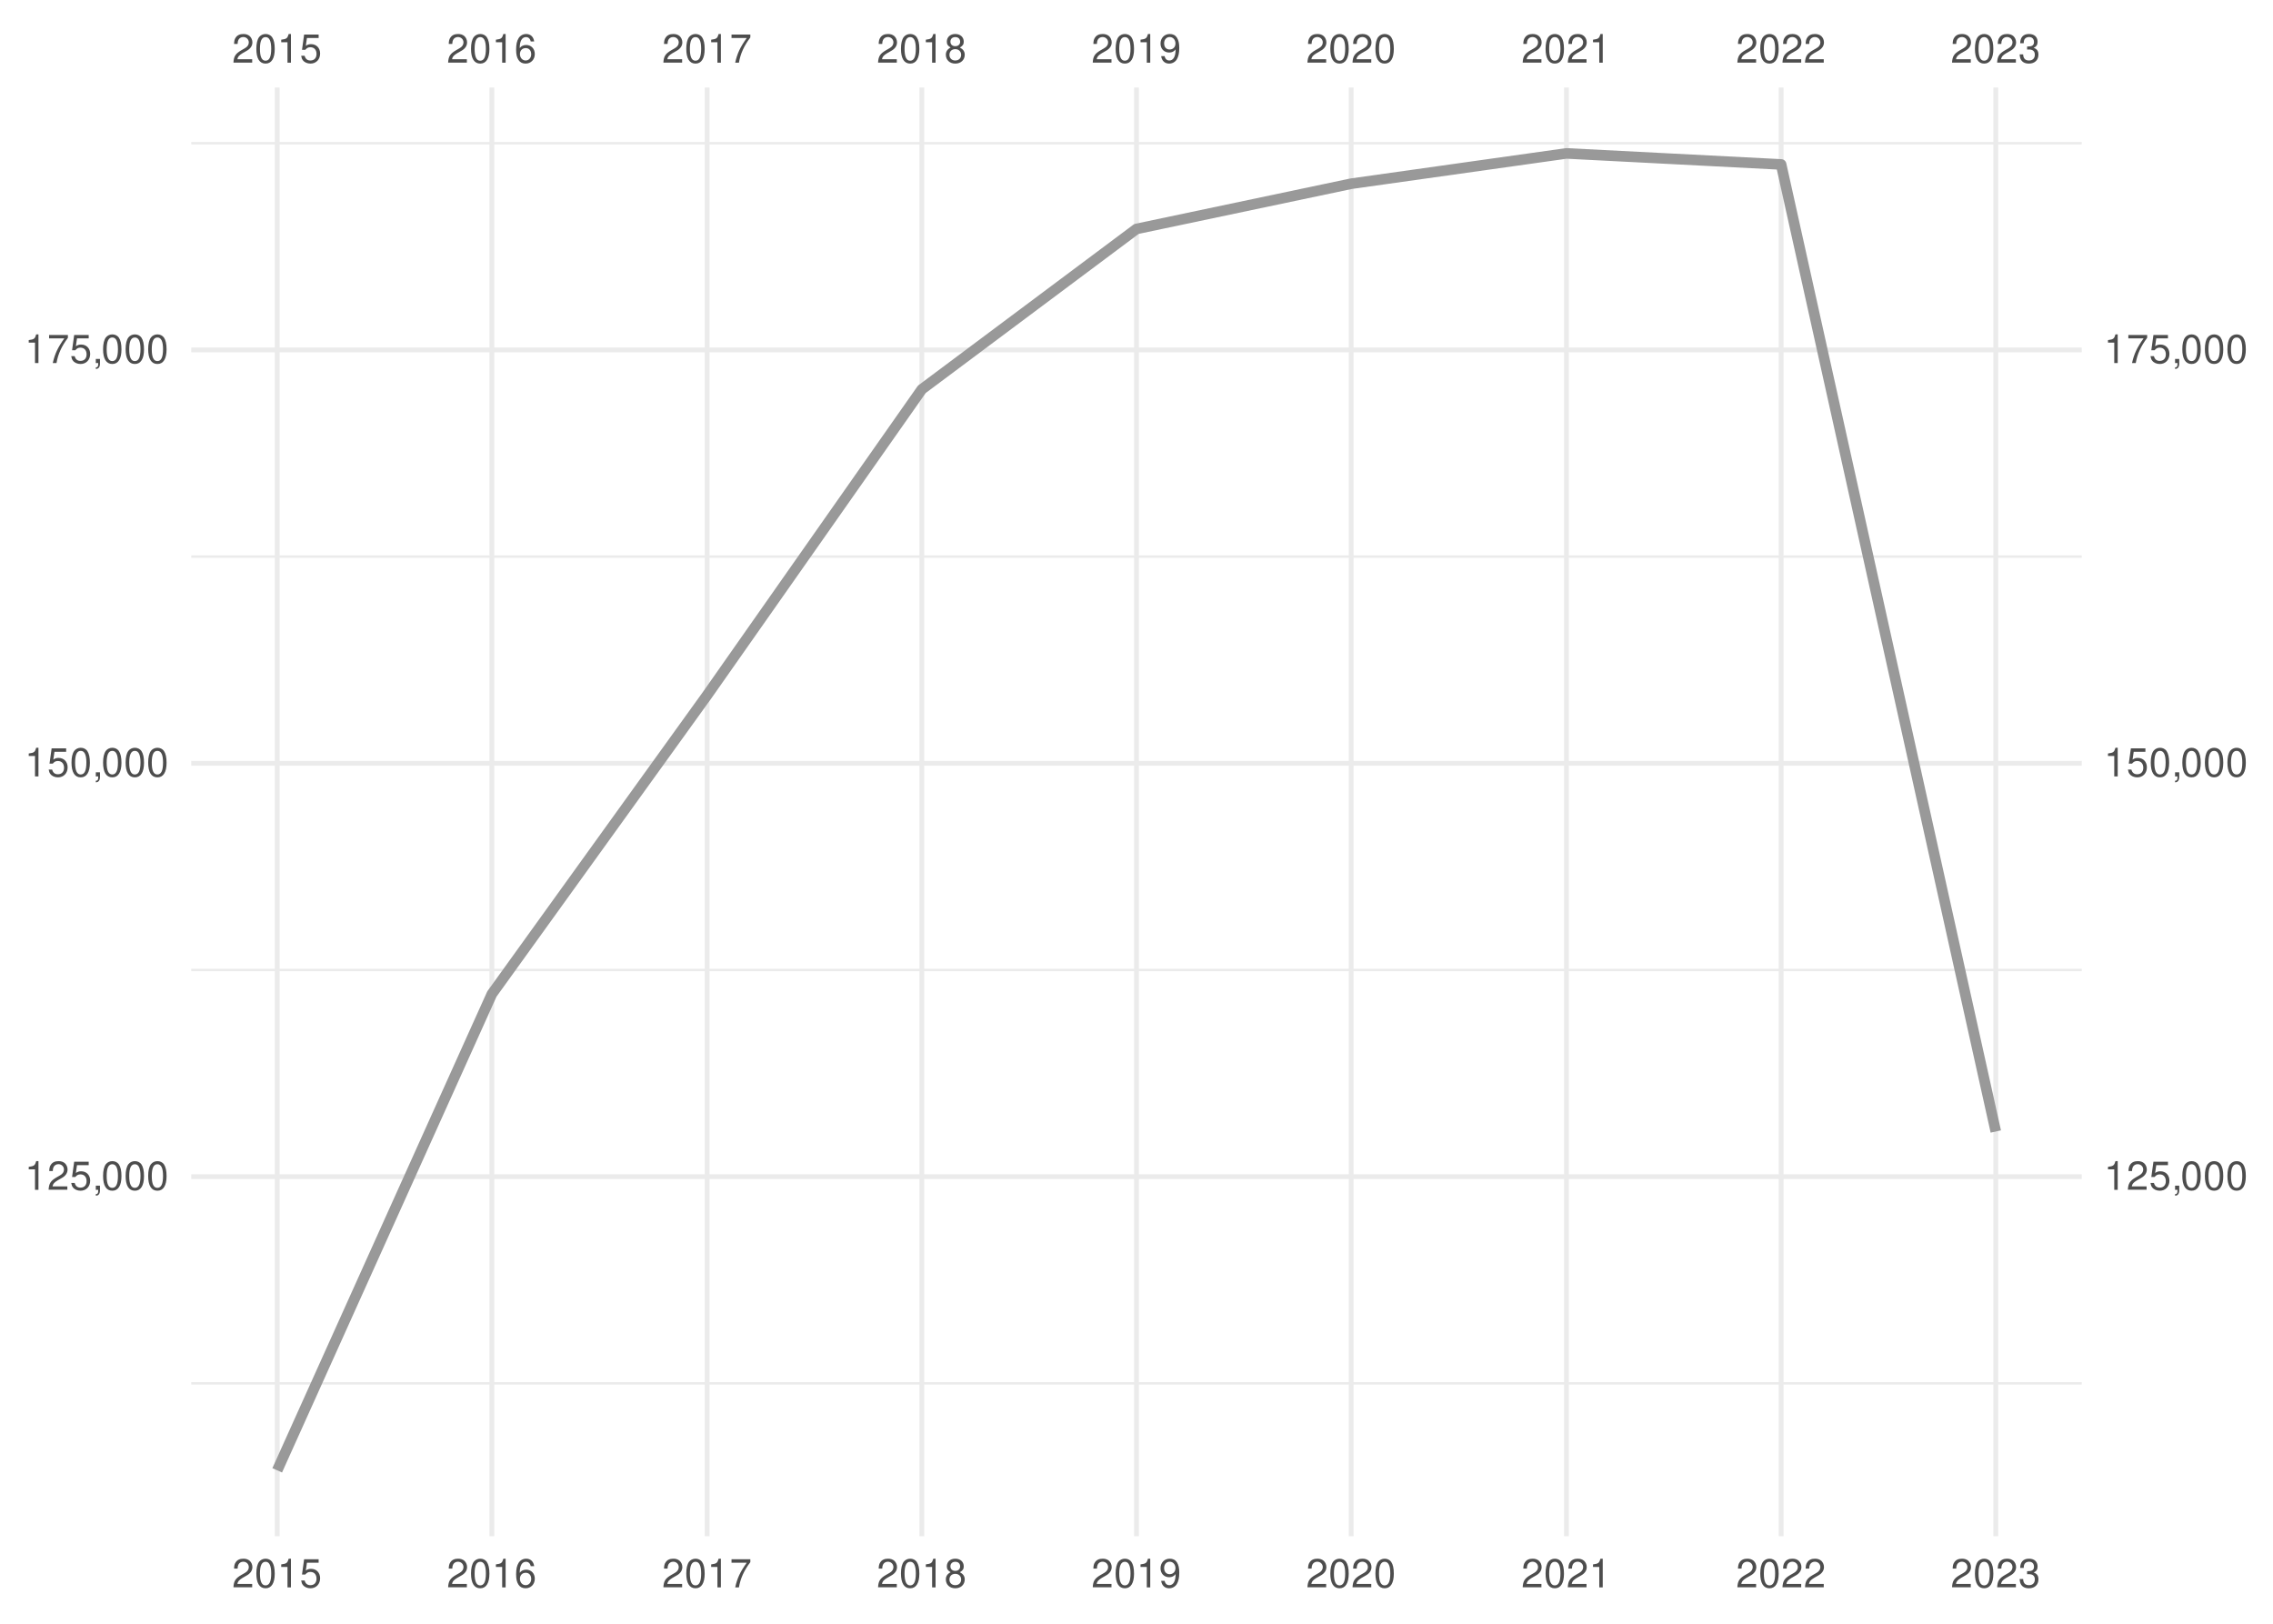
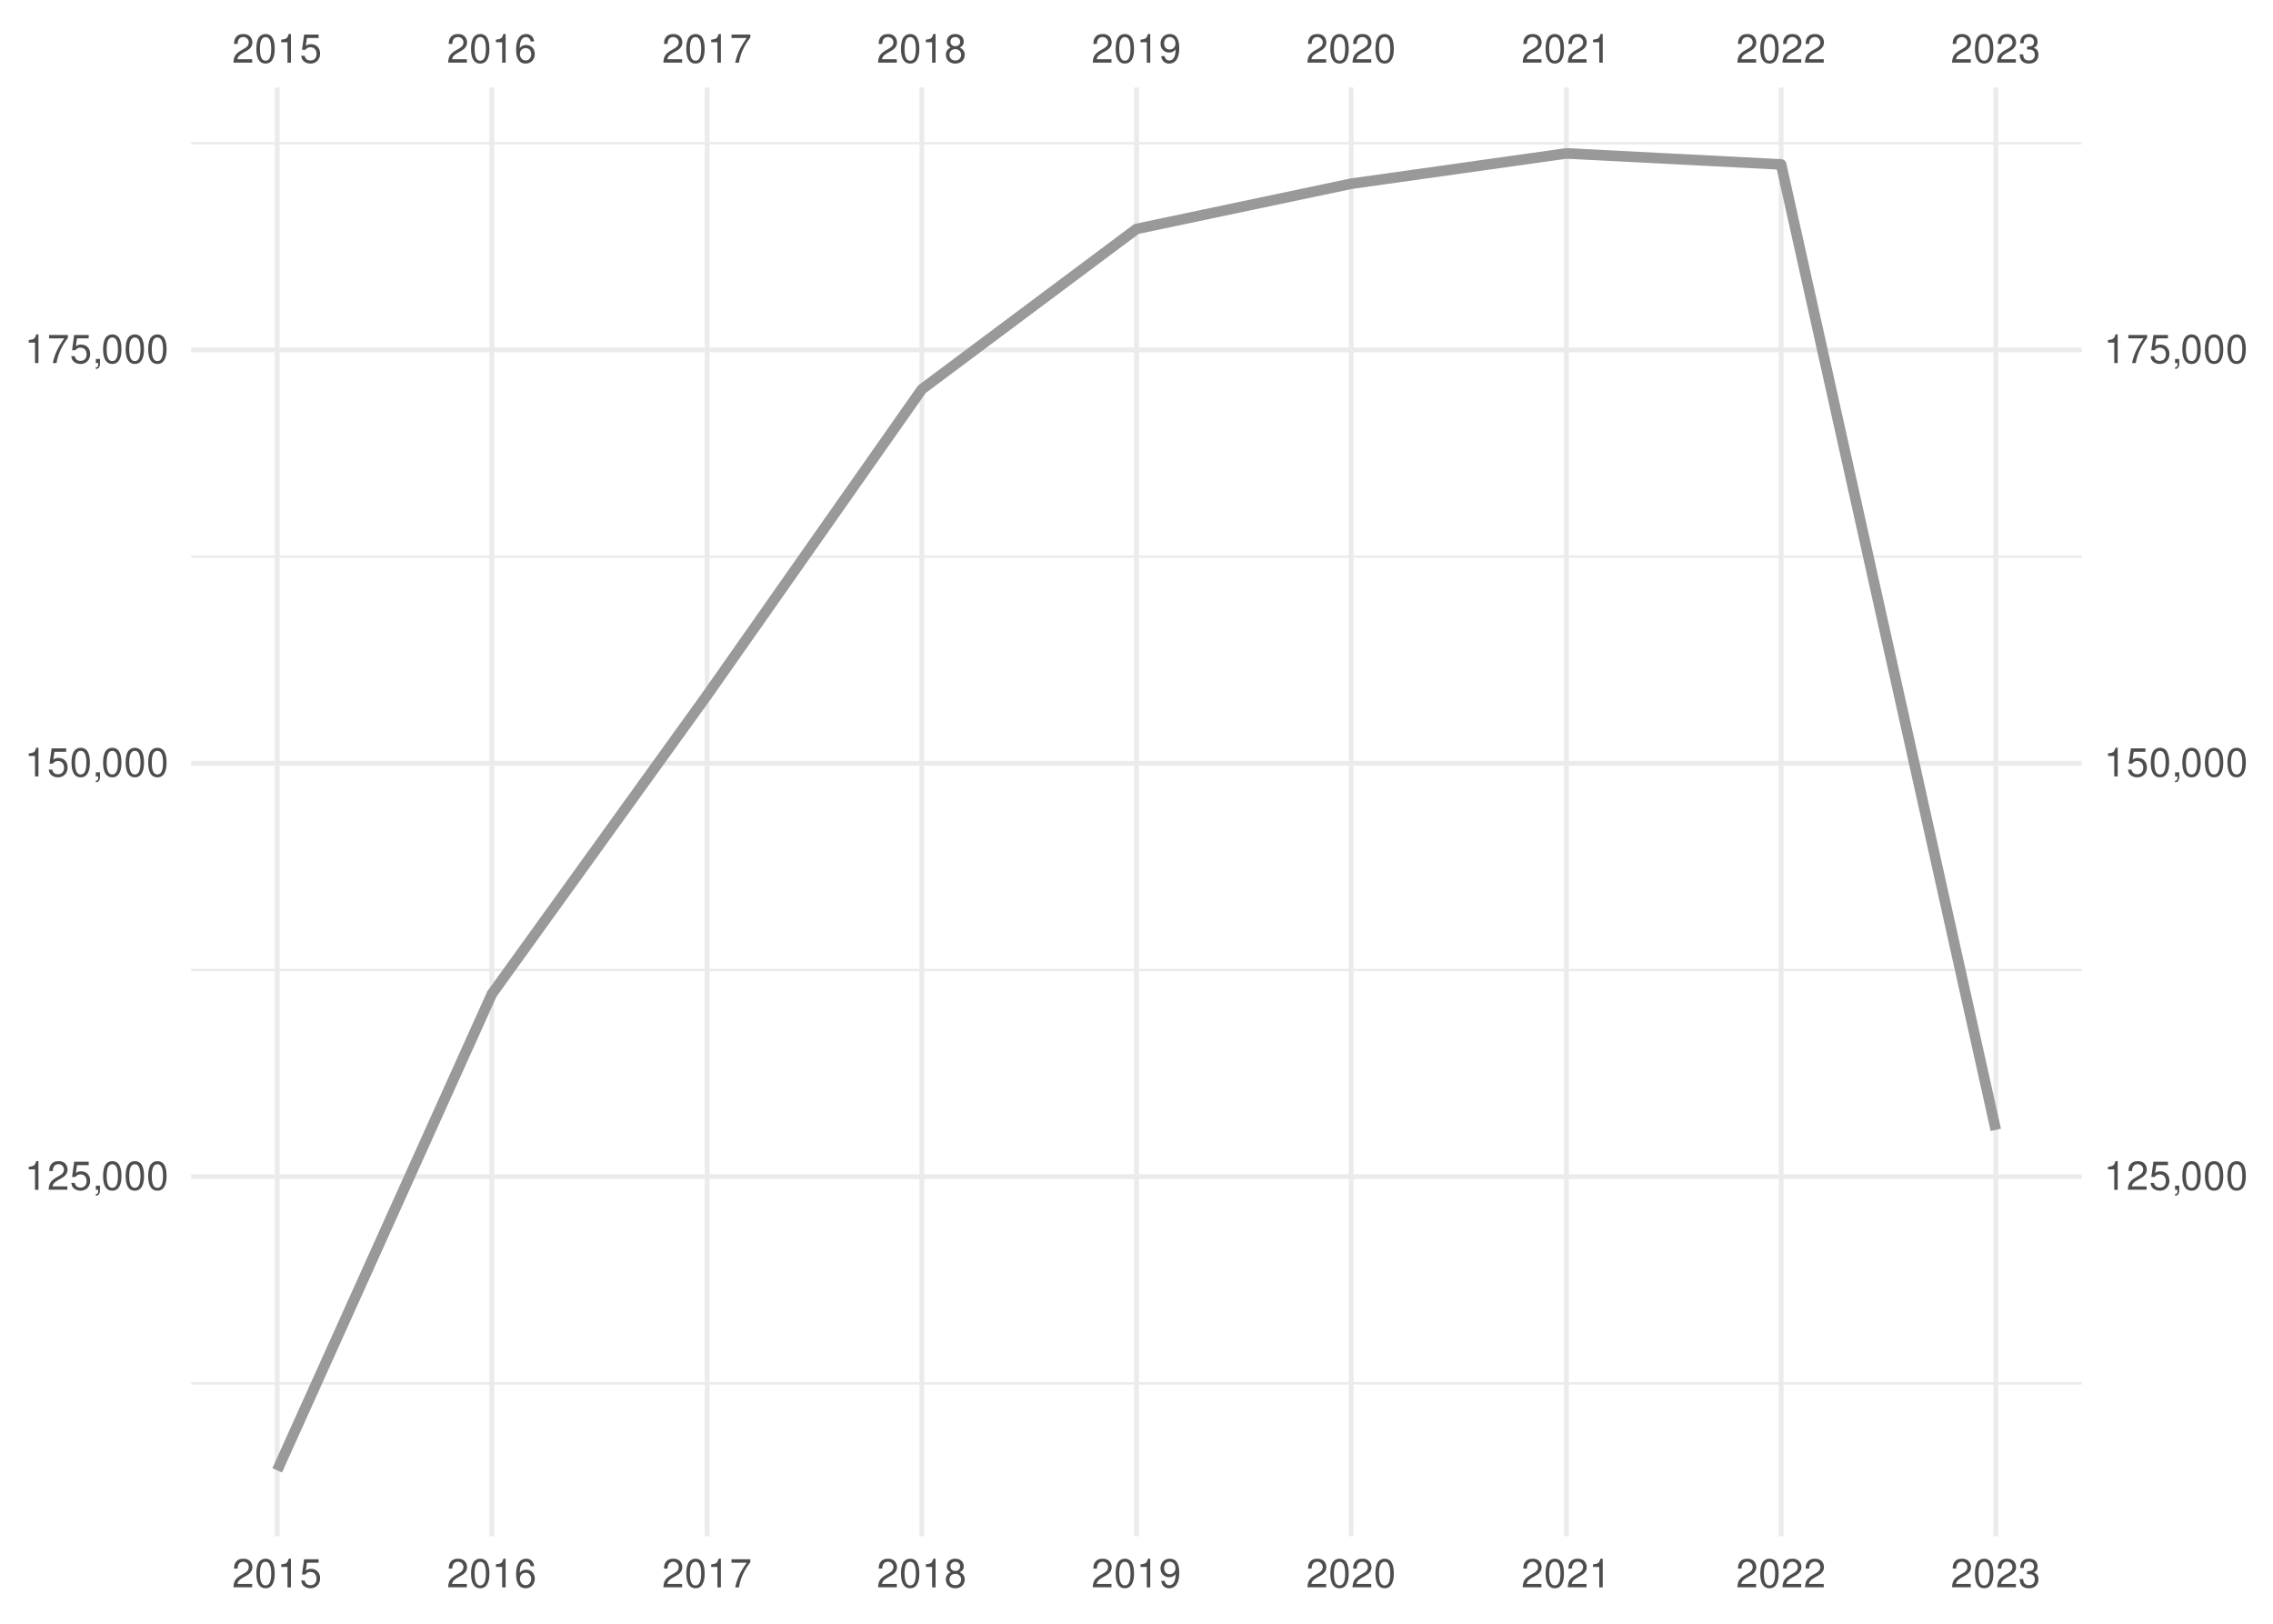
<svg xmlns="http://www.w3.org/2000/svg" xmlns:xlink="http://www.w3.org/1999/xlink" width="504pt" height="360pt" viewBox="0 0 504 360" version="1.1">
  <defs>
    <g>
      <symbol overflow="visible" id="glyph0-0">
        <path style="stroke:none;" d="" />
      </symbol>
      <symbol overflow="visible" id="glyph0-1">
        <path style="stroke:none;" d="M 4.453 -0.766 L 1.172 -0.766 C 1.25 -1.297 1.531 -1.625 2.297 -2.094 L 3.172 -2.594 C 4.047 -3.062 4.5 -3.719 4.5 -4.5 C 4.5 -5.031 4.281 -5.531 3.922 -5.875 C 3.547 -6.203 3.094 -6.359 2.5 -6.359 C 1.703 -6.359 1.125 -6.078 0.781 -5.531 C 0.547 -5.203 0.453 -4.797 0.438 -4.156 L 1.219 -4.156 C 1.234 -4.594 1.297 -4.844 1.406 -5.062 C 1.594 -5.438 2 -5.688 2.469 -5.688 C 3.172 -5.688 3.703 -5.172 3.703 -4.484 C 3.703 -3.969 3.406 -3.531 2.859 -3.219 L 2.047 -2.75 C 0.75 -2 0.375 -1.406 0.297 -0.016 L 4.453 -0.016 Z M 4.453 -0.766 " />
      </symbol>
      <symbol overflow="visible" id="glyph0-2">
        <path style="stroke:none;" d="M 2.422 -6.359 C 1.844 -6.359 1.312 -6.094 0.984 -5.672 C 0.578 -5.109 0.375 -4.25 0.375 -3.078 C 0.375 -0.938 1.078 0.203 2.422 0.203 C 3.734 0.203 4.453 -0.938 4.453 -3.031 C 4.453 -4.25 4.266 -5.078 3.859 -5.672 C 3.531 -6.109 3.016 -6.359 2.422 -6.359 Z M 2.422 -5.672 C 3.25 -5.672 3.672 -4.828 3.672 -3.094 C 3.672 -1.281 3.266 -0.438 2.406 -0.438 C 1.578 -0.438 1.172 -1.312 1.172 -3.062 C 1.172 -4.828 1.578 -5.672 2.422 -5.672 Z M 2.422 -5.672 " />
      </symbol>
      <symbol overflow="visible" id="glyph0-3">
        <path style="stroke:none;" d="M 2.281 -4.531 L 2.281 0 L 3.047 0 L 3.047 -6.359 L 2.547 -6.359 C 2.266 -5.391 2.094 -5.25 0.891 -5.094 L 0.891 -4.531 Z M 2.281 -4.531 " />
      </symbol>
      <symbol overflow="visible" id="glyph0-4">
        <path style="stroke:none;" d="M 4.188 -6.234 L 0.969 -6.234 L 0.5 -2.844 L 1.219 -2.844 C 1.578 -3.266 1.875 -3.422 2.359 -3.422 C 3.203 -3.422 3.719 -2.844 3.719 -1.922 C 3.719 -1.031 3.203 -0.484 2.359 -0.484 C 1.688 -0.484 1.266 -0.828 1.078 -1.531 L 0.312 -1.531 C 0.406 -1.016 0.5 -0.781 0.688 -0.547 C 1.031 -0.078 1.672 0.203 2.375 0.203 C 3.641 0.203 4.516 -0.719 4.516 -2.031 C 4.516 -3.266 3.688 -4.109 2.5 -4.109 C 2.062 -4.109 1.703 -4 1.344 -3.734 L 1.594 -5.469 L 4.188 -5.469 Z M 4.188 -6.234 " />
      </symbol>
      <symbol overflow="visible" id="glyph0-5">
        <path style="stroke:none;" d="M 4.375 -4.703 C 4.234 -5.75 3.562 -6.359 2.609 -6.359 C 1.922 -6.359 1.312 -6.031 0.938 -5.453 C 0.547 -4.828 0.375 -4.062 0.375 -2.906 C 0.375 -1.828 0.531 -1.156 0.906 -0.594 C 1.234 -0.078 1.781 0.203 2.469 0.203 C 3.656 0.203 4.516 -0.688 4.516 -1.922 C 4.516 -3.094 3.719 -3.922 2.609 -3.922 C 1.984 -3.922 1.5 -3.688 1.172 -3.234 C 1.172 -4.797 1.672 -5.672 2.562 -5.672 C 3.109 -5.672 3.484 -5.328 3.609 -4.703 Z M 2.5 -3.234 C 3.25 -3.234 3.719 -2.703 3.719 -1.859 C 3.719 -1.062 3.188 -0.484 2.484 -0.484 C 1.766 -0.484 1.219 -1.094 1.219 -1.906 C 1.219 -2.688 1.734 -3.234 2.5 -3.234 Z M 2.5 -3.234 " />
      </symbol>
      <symbol overflow="visible" id="glyph0-6">
        <path style="stroke:none;" d="M 4.578 -6.234 L 0.406 -6.234 L 0.406 -5.469 L 3.781 -5.469 C 2.281 -3.359 1.688 -2.047 1.219 0 L 2.047 0 C 2.391 -2 3.172 -3.719 4.578 -5.594 Z M 4.578 -6.234 " />
      </symbol>
      <symbol overflow="visible" id="glyph0-7">
        <path style="stroke:none;" d="M 3.438 -3.359 C 4.094 -3.75 4.297 -4.062 4.297 -4.656 C 4.297 -5.672 3.531 -6.359 2.422 -6.359 C 1.312 -6.359 0.547 -5.672 0.547 -4.672 C 0.547 -4.062 0.75 -3.75 1.391 -3.359 C 0.672 -2.984 0.328 -2.469 0.328 -1.766 C 0.328 -0.609 1.172 0.203 2.422 0.203 C 3.656 0.203 4.516 -0.609 4.516 -1.766 C 4.516 -2.469 4.156 -2.984 3.438 -3.359 Z M 2.422 -5.672 C 3.078 -5.672 3.5 -5.281 3.5 -4.641 C 3.5 -4.047 3.062 -3.656 2.422 -3.656 C 1.766 -3.656 1.344 -4.047 1.344 -4.656 C 1.344 -5.281 1.766 -5.672 2.422 -5.672 Z M 2.422 -3 C 3.188 -3 3.719 -2.484 3.719 -1.75 C 3.719 -0.984 3.203 -0.484 2.406 -0.484 C 1.641 -0.484 1.125 -1 1.125 -1.734 C 1.125 -2.5 1.641 -3 2.422 -3 Z M 2.422 -3 " />
      </symbol>
      <symbol overflow="visible" id="glyph0-8">
        <path style="stroke:none;" d="M 0.469 -1.453 C 0.609 -0.406 1.281 0.203 2.234 0.203 C 2.922 0.203 3.547 -0.125 3.922 -0.703 C 4.297 -1.328 4.484 -2.109 4.484 -3.25 C 4.484 -4.328 4.312 -5 3.953 -5.562 C 3.609 -6.094 3.062 -6.359 2.375 -6.359 C 1.188 -6.359 0.328 -5.469 0.328 -4.234 C 0.328 -3.062 1.125 -2.25 2.25 -2.25 C 2.844 -2.25 3.281 -2.453 3.672 -2.938 C 3.672 -1.359 3.172 -0.484 2.281 -0.484 C 1.734 -0.484 1.359 -0.828 1.234 -1.453 Z M 2.359 -5.688 C 3.094 -5.688 3.641 -5.078 3.641 -4.25 C 3.641 -3.469 3.109 -2.922 2.344 -2.922 C 1.594 -2.922 1.125 -3.453 1.125 -4.297 C 1.125 -5.109 1.641 -5.688 2.359 -5.688 Z M 2.359 -5.688 " />
      </symbol>
      <symbol overflow="visible" id="glyph0-9">
        <path style="stroke:none;" d="M 1.938 -2.922 L 2.359 -2.922 C 3.203 -2.922 3.656 -2.531 3.656 -1.766 C 3.656 -0.969 3.172 -0.484 2.375 -0.484 C 1.516 -0.484 1.109 -0.922 1.062 -1.844 L 0.281 -1.844 C 0.312 -1.344 0.406 -1 0.547 -0.719 C 0.875 -0.109 1.484 0.203 2.344 0.203 C 3.625 0.203 4.453 -0.578 4.453 -1.781 C 4.453 -2.594 4.141 -3.031 3.391 -3.297 C 3.969 -3.531 4.266 -3.969 4.266 -4.609 C 4.266 -5.703 3.547 -6.359 2.359 -6.359 C 1.109 -6.359 0.438 -5.656 0.406 -4.312 L 1.188 -4.312 C 1.203 -4.703 1.234 -4.922 1.328 -5.109 C 1.5 -5.469 1.891 -5.688 2.375 -5.688 C 3.062 -5.688 3.469 -5.266 3.469 -4.578 C 3.469 -4.141 3.312 -3.859 2.969 -3.719 C 2.766 -3.625 2.484 -3.594 1.938 -3.578 Z M 1.938 -2.922 " />
      </symbol>
      <symbol overflow="visible" id="glyph0-10">
        <path style="stroke:none;" d="M 0.766 -0.922 L 0.766 0 L 1.297 0 L 1.297 0.156 C 1.297 0.766 1.172 0.938 0.766 0.953 L 0.766 1.297 C 1.344 1.312 1.688 0.891 1.688 0.141 L 1.688 -0.922 Z M 0.766 -0.922 " />
      </symbol>
    </g>
    <clipPath id="clip1">
      <path d="M 42.41 306 L 461.59 306 L 461.59 307 L 42.41 307 Z M 42.41 306 " />
    </clipPath>
    <clipPath id="clip2">
      <path d="M 42.41 214 L 461.59 214 L 461.59 216 L 42.41 216 Z M 42.41 214 " />
    </clipPath>
    <clipPath id="clip3">
      <path d="M 42.41 123 L 461.59 123 L 461.59 124 L 42.41 124 Z M 42.41 123 " />
    </clipPath>
    <clipPath id="clip4">
      <path d="M 42.41 31 L 461.59 31 L 461.59 33 L 42.41 33 Z M 42.41 31 " />
    </clipPath>
    <clipPath id="clip5">
      <path d="M 42.41 260 L 461.59 260 L 461.59 262 L 42.41 262 Z M 42.41 260 " />
    </clipPath>
    <clipPath id="clip6">
      <path d="M 42.41 168 L 461.59 168 L 461.59 170 L 42.41 170 Z M 42.41 168 " />
    </clipPath>
    <clipPath id="clip7">
      <path d="M 42.41 77 L 461.59 77 L 461.59 79 L 42.41 79 Z M 42.41 77 " />
    </clipPath>
    <clipPath id="clip8">
      <path d="M 60 19.41 L 62 19.41 L 62 340.59 L 60 340.59 Z M 60 19.41 " />
    </clipPath>
    <clipPath id="clip9">
      <path d="M 108 19.41 L 110 19.41 L 110 340.59 L 108 340.59 Z M 108 19.41 " />
    </clipPath>
    <clipPath id="clip10">
      <path d="M 156 19.41 L 158 19.41 L 158 340.59 L 156 340.59 Z M 156 19.41 " />
    </clipPath>
    <clipPath id="clip11">
      <path d="M 203 19.41 L 205 19.41 L 205 340.59 L 203 340.59 Z M 203 19.41 " />
    </clipPath>
    <clipPath id="clip12">
      <path d="M 251 19.41 L 253 19.41 L 253 340.59 L 251 340.59 Z M 251 19.41 " />
    </clipPath>
    <clipPath id="clip13">
      <path d="M 299 19.41 L 301 19.41 L 301 340.59 L 299 340.59 Z M 299 19.41 " />
    </clipPath>
    <clipPath id="clip14">
      <path d="M 346 19.41 L 348 19.41 L 348 340.59 L 346 340.59 Z M 346 19.41 " />
    </clipPath>
    <clipPath id="clip15">
      <path d="M 394 19.41 L 396 19.41 L 396 340.59 L 394 340.59 Z M 394 19.41 " />
    </clipPath>
    <clipPath id="clip16">
      <path d="M 442 19.41 L 444 19.41 L 444 340.59 L 442 340.59 Z M 442 19.41 " />
    </clipPath>
  </defs>
  <g id="surface41">
    <rect x="0" y="0" width="504" height="360" style="fill:rgb(100%,100%,100%);fill-opacity:1;stroke:none;" />
    <g clip-path="url(#clip1)" clip-rule="nonzero">
      <path style="fill:none;stroke-width:0.533;stroke-linecap:butt;stroke-linejoin:round;stroke:rgb(92.157%,92.157%,92.157%);stroke-opacity:1;stroke-miterlimit:10;" d="M 42.41 306.703 L 461.59 306.703 " />
    </g>
    <g clip-path="url(#clip2)" clip-rule="nonzero">
      <path style="fill:none;stroke-width:0.533;stroke-linecap:butt;stroke-linejoin:round;stroke:rgb(92.157%,92.157%,92.157%);stroke-opacity:1;stroke-miterlimit:10;" d="M 42.41 215.055 L 461.59 215.055 " />
    </g>
    <g clip-path="url(#clip3)" clip-rule="nonzero">
      <path style="fill:none;stroke-width:0.533;stroke-linecap:butt;stroke-linejoin:round;stroke:rgb(92.157%,92.157%,92.157%);stroke-opacity:1;stroke-miterlimit:10;" d="M 42.41 123.406 L 461.59 123.406 " />
    </g>
    <g clip-path="url(#clip4)" clip-rule="nonzero">
      <path style="fill:none;stroke-width:0.533;stroke-linecap:butt;stroke-linejoin:round;stroke:rgb(92.157%,92.157%,92.157%);stroke-opacity:1;stroke-miterlimit:10;" d="M 42.41 31.758 L 461.59 31.758 " />
    </g>
    <g clip-path="url(#clip5)" clip-rule="nonzero">
      <path style="fill:none;stroke-width:1.067;stroke-linecap:butt;stroke-linejoin:round;stroke:rgb(92.157%,92.157%,92.157%);stroke-opacity:1;stroke-miterlimit:10;" d="M 42.41 260.879 L 461.59 260.879 " />
    </g>
    <g clip-path="url(#clip6)" clip-rule="nonzero">
      <path style="fill:none;stroke-width:1.067;stroke-linecap:butt;stroke-linejoin:round;stroke:rgb(92.157%,92.157%,92.157%);stroke-opacity:1;stroke-miterlimit:10;" d="M 42.41 169.23 L 461.59 169.23 " />
    </g>
    <g clip-path="url(#clip7)" clip-rule="nonzero">
      <path style="fill:none;stroke-width:1.067;stroke-linecap:butt;stroke-linejoin:round;stroke:rgb(92.157%,92.157%,92.157%);stroke-opacity:1;stroke-miterlimit:10;" d="M 42.41 77.582 L 461.59 77.582 " />
    </g>
    <g clip-path="url(#clip8)" clip-rule="nonzero">
      <path style="fill:none;stroke-width:1.067;stroke-linecap:butt;stroke-linejoin:round;stroke:rgb(92.157%,92.157%,92.157%);stroke-opacity:1;stroke-miterlimit:10;" d="M 61.465 340.59 L 61.465 19.41 " />
    </g>
    <g clip-path="url(#clip9)" clip-rule="nonzero">
      <path style="fill:none;stroke-width:1.067;stroke-linecap:butt;stroke-linejoin:round;stroke:rgb(92.157%,92.157%,92.157%);stroke-opacity:1;stroke-miterlimit:10;" d="M 109.066 340.59 L 109.066 19.41 " />
    </g>
    <g clip-path="url(#clip10)" clip-rule="nonzero">
      <path style="fill:none;stroke-width:1.067;stroke-linecap:butt;stroke-linejoin:round;stroke:rgb(92.157%,92.157%,92.157%);stroke-opacity:1;stroke-miterlimit:10;" d="M 156.797 340.59 L 156.797 19.41 " />
    </g>
    <g clip-path="url(#clip11)" clip-rule="nonzero">
      <path style="fill:none;stroke-width:1.067;stroke-linecap:butt;stroke-linejoin:round;stroke:rgb(92.157%,92.157%,92.157%);stroke-opacity:1;stroke-miterlimit:10;" d="M 204.398 340.59 L 204.398 19.41 " />
    </g>
    <g clip-path="url(#clip12)" clip-rule="nonzero">
      <path style="fill:none;stroke-width:1.067;stroke-linecap:butt;stroke-linejoin:round;stroke:rgb(92.157%,92.157%,92.157%);stroke-opacity:1;stroke-miterlimit:10;" d="M 252 340.59 L 252 19.41 " />
    </g>
    <g clip-path="url(#clip13)" clip-rule="nonzero">
      <path style="fill:none;stroke-width:1.067;stroke-linecap:butt;stroke-linejoin:round;stroke:rgb(92.157%,92.157%,92.157%);stroke-opacity:1;stroke-miterlimit:10;" d="M 299.602 340.59 L 299.602 19.41 " />
    </g>
    <g clip-path="url(#clip14)" clip-rule="nonzero">
      <path style="fill:none;stroke-width:1.067;stroke-linecap:butt;stroke-linejoin:round;stroke:rgb(92.157%,92.157%,92.157%);stroke-opacity:1;stroke-miterlimit:10;" d="M 347.332 340.59 L 347.332 19.41 " />
    </g>
    <g clip-path="url(#clip15)" clip-rule="nonzero">
      <path style="fill:none;stroke-width:1.067;stroke-linecap:butt;stroke-linejoin:round;stroke:rgb(92.157%,92.157%,92.157%);stroke-opacity:1;stroke-miterlimit:10;" d="M 394.934 340.59 L 394.934 19.41 " />
    </g>
    <g clip-path="url(#clip16)" clip-rule="nonzero">
      <path style="fill:none;stroke-width:1.067;stroke-linecap:butt;stroke-linejoin:round;stroke:rgb(92.157%,92.157%,92.157%);stroke-opacity:1;stroke-miterlimit:10;" d="M 442.535 340.59 L 442.535 19.41 " />
    </g>
-     <path style="fill:none;stroke-width:2.347;stroke-linecap:butt;stroke-linejoin:round;stroke:rgb(60%,60%,60%);stroke-opacity:1;stroke-miterlimit:10;" d="M 61.465 325.988 L 109.066 220.383 L 156.797 154.121 L 204.398 86.316 L 252 50.758 L 299.602 40.73 L 347.332 34.012 L 394.934 36.457 L 442.535 250.867 " />
+     <path style="fill:none;stroke-width:2.347;stroke-linecap:butt;stroke-linejoin:round;stroke:rgb(60%,60%,60%);stroke-opacity:1;stroke-miterlimit:10;" d="M 61.465 325.988 L 109.066 220.383 L 156.797 154.121 L 204.398 86.316 L 252 50.758 L 299.602 40.73 L 347.332 34.012 L 394.934 36.457 L 442.535 250.508 " />
    <g style="fill:rgb(30.196%,30.196%,30.196%);fill-opacity:1;">
      <use xlink:href="#glyph0-1" x="51.465" y="13.896" />
      <use xlink:href="#glyph0-2" x="56.465" y="13.896" />
      <use xlink:href="#glyph0-3" x="61.465" y="13.896" />
      <use xlink:href="#glyph0-4" x="66.465" y="13.896" />
    </g>
    <g style="fill:rgb(30.196%,30.196%,30.196%);fill-opacity:1;">
      <use xlink:href="#glyph0-1" x="99.066" y="13.896" />
      <use xlink:href="#glyph0-2" x="104.066" y="13.896" />
      <use xlink:href="#glyph0-3" x="109.066" y="13.896" />
      <use xlink:href="#glyph0-5" x="114.066" y="13.896" />
    </g>
    <g style="fill:rgb(30.196%,30.196%,30.196%);fill-opacity:1;">
      <use xlink:href="#glyph0-1" x="146.797" y="13.896" />
      <use xlink:href="#glyph0-2" x="151.797" y="13.896" />
      <use xlink:href="#glyph0-3" x="156.797" y="13.896" />
      <use xlink:href="#glyph0-6" x="161.797" y="13.896" />
    </g>
    <g style="fill:rgb(30.196%,30.196%,30.196%);fill-opacity:1;">
      <use xlink:href="#glyph0-1" x="194.398" y="13.896" />
      <use xlink:href="#glyph0-2" x="199.398" y="13.896" />
      <use xlink:href="#glyph0-3" x="204.398" y="13.896" />
      <use xlink:href="#glyph0-7" x="209.398" y="13.896" />
    </g>
    <g style="fill:rgb(30.196%,30.196%,30.196%);fill-opacity:1;">
      <use xlink:href="#glyph0-1" x="242" y="13.896" />
      <use xlink:href="#glyph0-2" x="247" y="13.896" />
      <use xlink:href="#glyph0-3" x="252" y="13.896" />
      <use xlink:href="#glyph0-8" x="257" y="13.896" />
    </g>
    <g style="fill:rgb(30.196%,30.196%,30.196%);fill-opacity:1;">
      <use xlink:href="#glyph0-1" x="289.602" y="13.896" />
      <use xlink:href="#glyph0-2" x="294.602" y="13.896" />
      <use xlink:href="#glyph0-1" x="299.602" y="13.896" />
      <use xlink:href="#glyph0-2" x="304.602" y="13.896" />
    </g>
    <g style="fill:rgb(30.196%,30.196%,30.196%);fill-opacity:1;">
      <use xlink:href="#glyph0-1" x="337.332" y="13.896" />
      <use xlink:href="#glyph0-2" x="342.332" y="13.896" />
      <use xlink:href="#glyph0-1" x="347.332" y="13.896" />
      <use xlink:href="#glyph0-3" x="352.332" y="13.896" />
    </g>
    <g style="fill:rgb(30.196%,30.196%,30.196%);fill-opacity:1;">
      <use xlink:href="#glyph0-1" x="384.934" y="13.896" />
      <use xlink:href="#glyph0-2" x="389.934" y="13.896" />
      <use xlink:href="#glyph0-1" x="394.934" y="13.896" />
      <use xlink:href="#glyph0-1" x="399.934" y="13.896" />
    </g>
    <g style="fill:rgb(30.196%,30.196%,30.196%);fill-opacity:1;">
      <use xlink:href="#glyph0-1" x="432.535" y="13.896" />
      <use xlink:href="#glyph0-2" x="437.535" y="13.896" />
      <use xlink:href="#glyph0-1" x="442.535" y="13.896" />
      <use xlink:href="#glyph0-9" x="447.535" y="13.896" />
    </g>
    <g style="fill:rgb(30.196%,30.196%,30.196%);fill-opacity:1;">
      <use xlink:href="#glyph0-3" x="5.48" y="263.794" />
      <use xlink:href="#glyph0-1" x="10.48" y="263.794" />
      <use xlink:href="#glyph0-4" x="15.48" y="263.794" />
      <use xlink:href="#glyph0-10" x="20.48" y="263.794" />
      <use xlink:href="#glyph0-2" x="22.48" y="263.794" />
      <use xlink:href="#glyph0-2" x="27.48" y="263.794" />
      <use xlink:href="#glyph0-2" x="32.48" y="263.794" />
    </g>
    <g style="fill:rgb(30.196%,30.196%,30.196%);fill-opacity:1;">
      <use xlink:href="#glyph0-3" x="5.48" y="172.146" />
      <use xlink:href="#glyph0-4" x="10.48" y="172.146" />
      <use xlink:href="#glyph0-2" x="15.48" y="172.146" />
      <use xlink:href="#glyph0-10" x="20.48" y="172.146" />
      <use xlink:href="#glyph0-2" x="22.48" y="172.146" />
      <use xlink:href="#glyph0-2" x="27.48" y="172.146" />
      <use xlink:href="#glyph0-2" x="32.48" y="172.146" />
    </g>
    <g style="fill:rgb(30.196%,30.196%,30.196%);fill-opacity:1;">
      <use xlink:href="#glyph0-3" x="5.48" y="80.497" />
      <use xlink:href="#glyph0-6" x="10.48" y="80.497" />
      <use xlink:href="#glyph0-4" x="15.48" y="80.497" />
      <use xlink:href="#glyph0-10" x="20.48" y="80.497" />
      <use xlink:href="#glyph0-2" x="22.48" y="80.497" />
      <use xlink:href="#glyph0-2" x="27.48" y="80.497" />
      <use xlink:href="#glyph0-2" x="32.48" y="80.497" />
    </g>
    <g style="fill:rgb(30.196%,30.196%,30.196%);fill-opacity:1;">
      <use xlink:href="#glyph0-3" x="466.52" y="263.794" />
      <use xlink:href="#glyph0-1" x="471.52" y="263.794" />
      <use xlink:href="#glyph0-4" x="476.52" y="263.794" />
      <use xlink:href="#glyph0-10" x="481.52" y="263.794" />
      <use xlink:href="#glyph0-2" x="483.52" y="263.794" />
      <use xlink:href="#glyph0-2" x="488.52" y="263.794" />
      <use xlink:href="#glyph0-2" x="493.52" y="263.794" />
    </g>
    <g style="fill:rgb(30.196%,30.196%,30.196%);fill-opacity:1;">
      <use xlink:href="#glyph0-3" x="466.52" y="172.146" />
      <use xlink:href="#glyph0-4" x="471.52" y="172.146" />
      <use xlink:href="#glyph0-2" x="476.52" y="172.146" />
      <use xlink:href="#glyph0-10" x="481.52" y="172.146" />
      <use xlink:href="#glyph0-2" x="483.52" y="172.146" />
      <use xlink:href="#glyph0-2" x="488.52" y="172.146" />
      <use xlink:href="#glyph0-2" x="493.52" y="172.146" />
    </g>
    <g style="fill:rgb(30.196%,30.196%,30.196%);fill-opacity:1;">
      <use xlink:href="#glyph0-3" x="466.52" y="80.497" />
      <use xlink:href="#glyph0-6" x="471.52" y="80.497" />
      <use xlink:href="#glyph0-4" x="476.52" y="80.497" />
      <use xlink:href="#glyph0-10" x="481.52" y="80.497" />
      <use xlink:href="#glyph0-2" x="483.52" y="80.497" />
      <use xlink:href="#glyph0-2" x="488.52" y="80.497" />
      <use xlink:href="#glyph0-2" x="493.52" y="80.497" />
    </g>
    <g style="fill:rgb(30.196%,30.196%,30.196%);fill-opacity:1;">
      <use xlink:href="#glyph0-1" x="51.465" y="351.935" />
      <use xlink:href="#glyph0-2" x="56.465" y="351.935" />
      <use xlink:href="#glyph0-3" x="61.465" y="351.935" />
      <use xlink:href="#glyph0-4" x="66.465" y="351.935" />
    </g>
    <g style="fill:rgb(30.196%,30.196%,30.196%);fill-opacity:1;">
      <use xlink:href="#glyph0-1" x="99.066" y="351.935" />
      <use xlink:href="#glyph0-2" x="104.066" y="351.935" />
      <use xlink:href="#glyph0-3" x="109.066" y="351.935" />
      <use xlink:href="#glyph0-5" x="114.066" y="351.935" />
    </g>
    <g style="fill:rgb(30.196%,30.196%,30.196%);fill-opacity:1;">
      <use xlink:href="#glyph0-1" x="146.797" y="351.935" />
      <use xlink:href="#glyph0-2" x="151.797" y="351.935" />
      <use xlink:href="#glyph0-3" x="156.797" y="351.935" />
      <use xlink:href="#glyph0-6" x="161.797" y="351.935" />
    </g>
    <g style="fill:rgb(30.196%,30.196%,30.196%);fill-opacity:1;">
      <use xlink:href="#glyph0-1" x="194.398" y="351.935" />
      <use xlink:href="#glyph0-2" x="199.398" y="351.935" />
      <use xlink:href="#glyph0-3" x="204.398" y="351.935" />
      <use xlink:href="#glyph0-7" x="209.398" y="351.935" />
    </g>
    <g style="fill:rgb(30.196%,30.196%,30.196%);fill-opacity:1;">
      <use xlink:href="#glyph0-1" x="242" y="351.935" />
      <use xlink:href="#glyph0-2" x="247" y="351.935" />
      <use xlink:href="#glyph0-3" x="252" y="351.935" />
      <use xlink:href="#glyph0-8" x="257" y="351.935" />
    </g>
    <g style="fill:rgb(30.196%,30.196%,30.196%);fill-opacity:1;">
      <use xlink:href="#glyph0-1" x="289.602" y="351.935" />
      <use xlink:href="#glyph0-2" x="294.602" y="351.935" />
      <use xlink:href="#glyph0-1" x="299.602" y="351.935" />
      <use xlink:href="#glyph0-2" x="304.602" y="351.935" />
    </g>
    <g style="fill:rgb(30.196%,30.196%,30.196%);fill-opacity:1;">
      <use xlink:href="#glyph0-1" x="337.332" y="351.935" />
      <use xlink:href="#glyph0-2" x="342.332" y="351.935" />
      <use xlink:href="#glyph0-1" x="347.332" y="351.935" />
      <use xlink:href="#glyph0-3" x="352.332" y="351.935" />
    </g>
    <g style="fill:rgb(30.196%,30.196%,30.196%);fill-opacity:1;">
      <use xlink:href="#glyph0-1" x="384.934" y="351.935" />
      <use xlink:href="#glyph0-2" x="389.934" y="351.935" />
      <use xlink:href="#glyph0-1" x="394.934" y="351.935" />
      <use xlink:href="#glyph0-1" x="399.934" y="351.935" />
    </g>
    <g style="fill:rgb(30.196%,30.196%,30.196%);fill-opacity:1;">
      <use xlink:href="#glyph0-1" x="432.535" y="351.935" />
      <use xlink:href="#glyph0-2" x="437.535" y="351.935" />
      <use xlink:href="#glyph0-1" x="442.535" y="351.935" />
      <use xlink:href="#glyph0-9" x="447.535" y="351.935" />
    </g>
  </g>
</svg>
